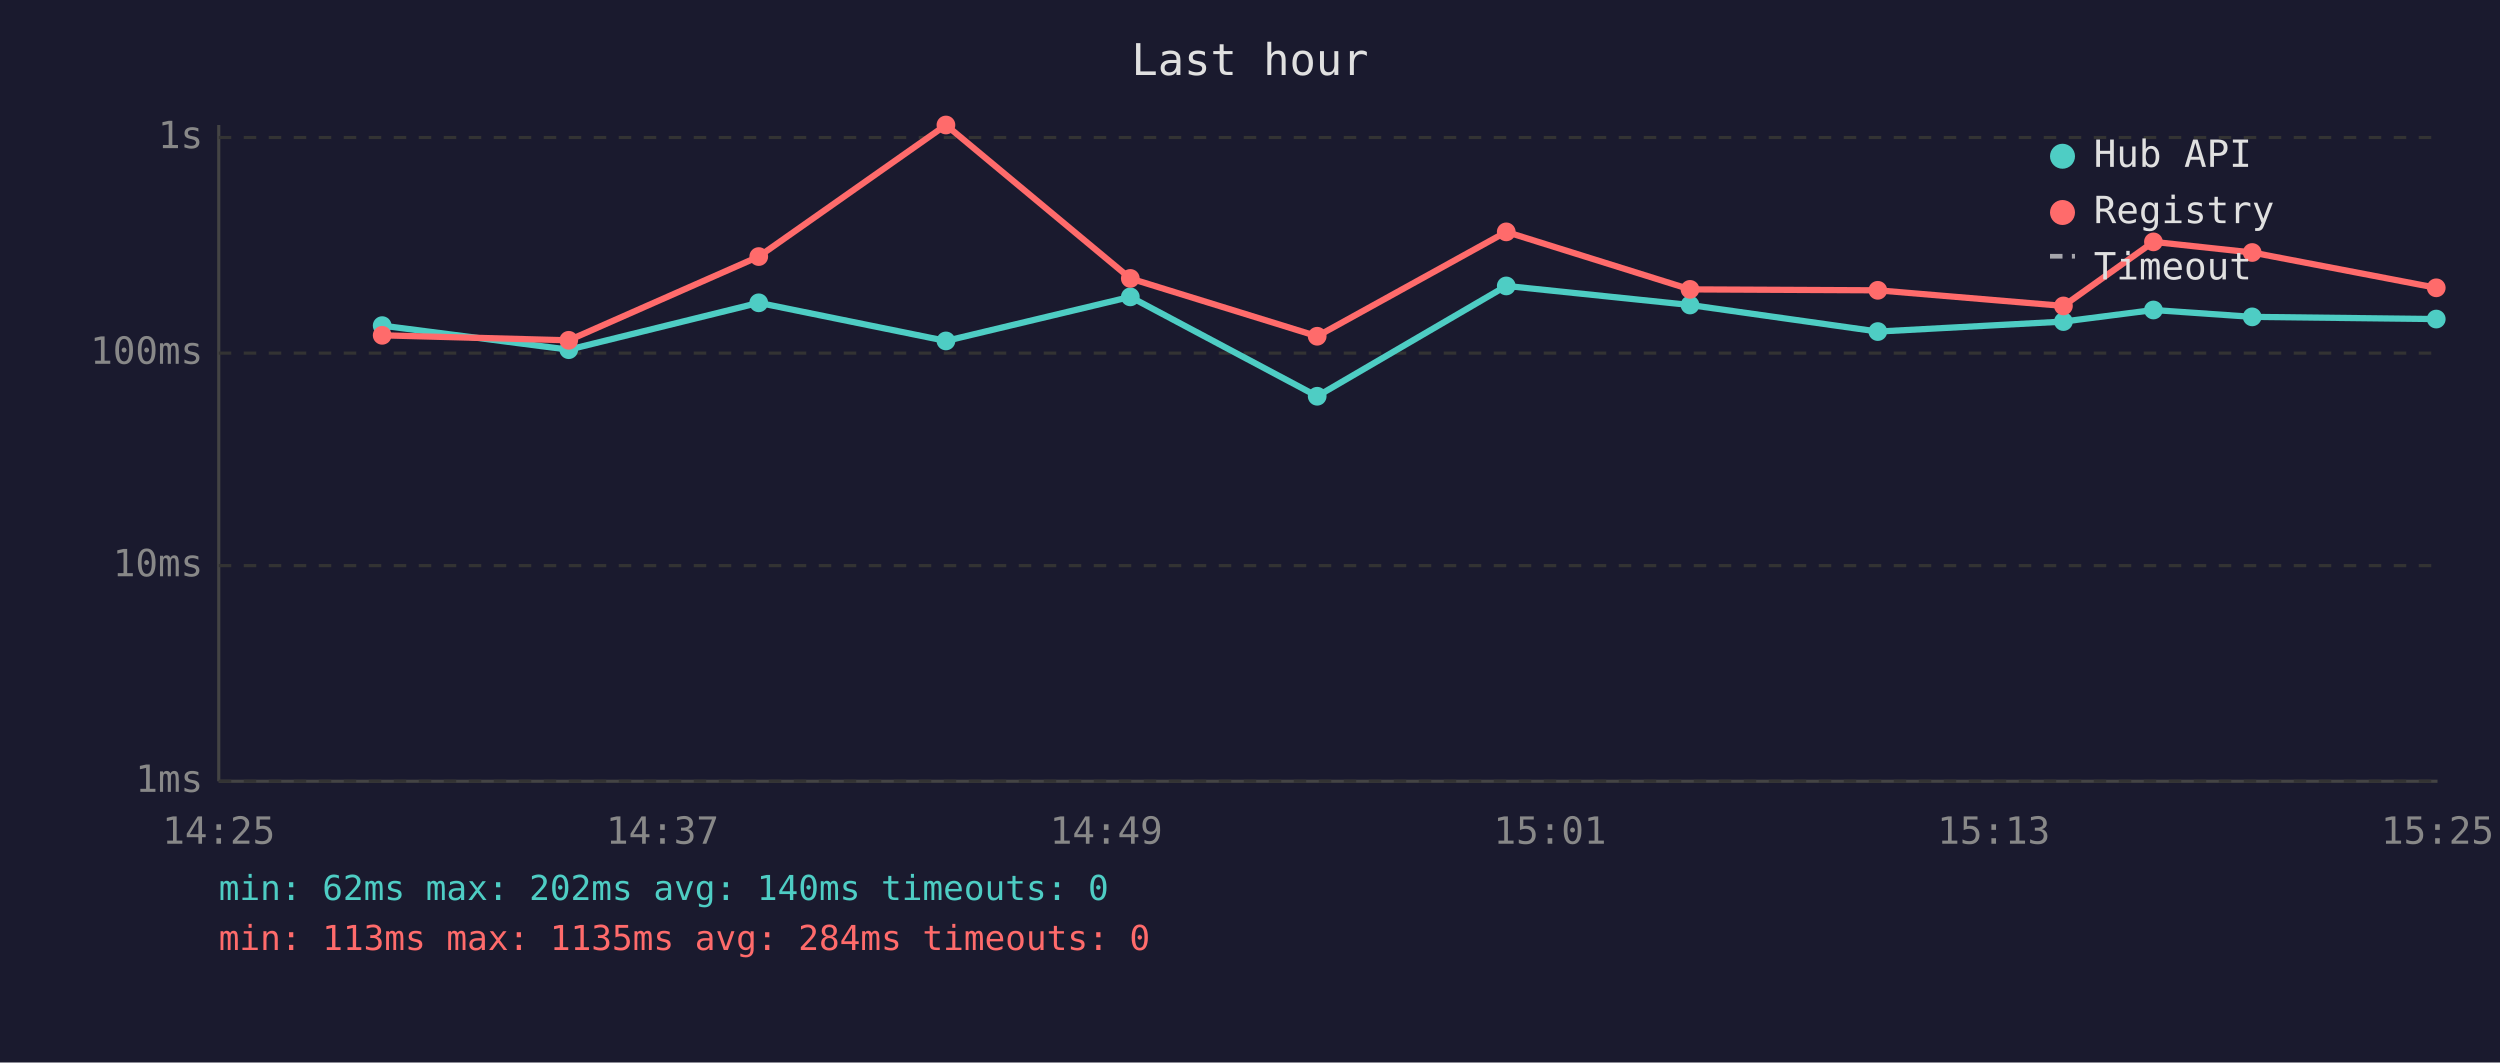
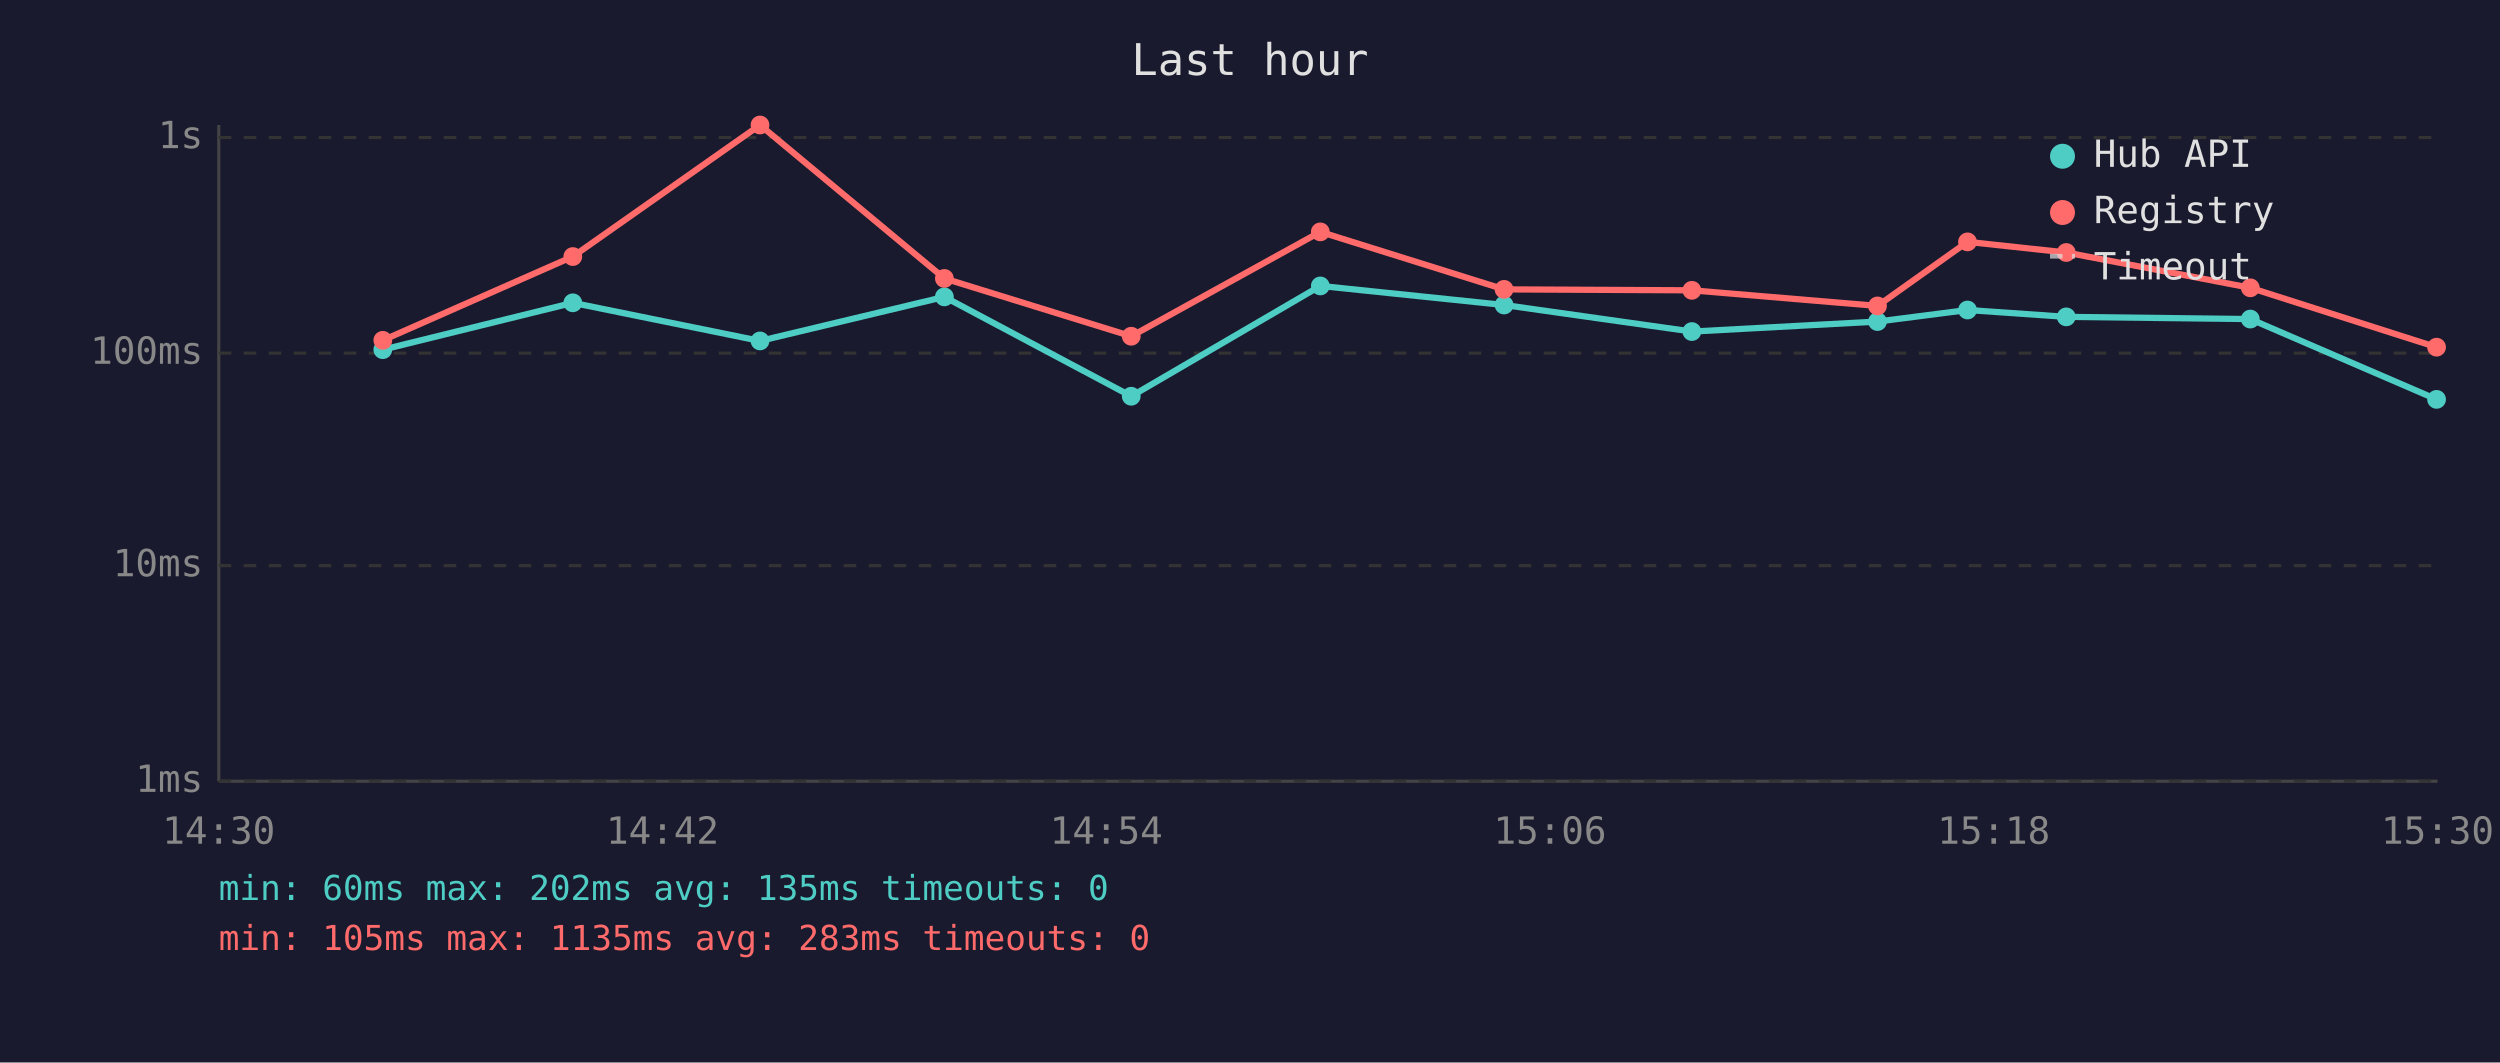
<svg xmlns="http://www.w3.org/2000/svg" viewBox="0 0 800 340" font-family="monospace" font-size="12">
  <rect width="800" height="340" fill="#1a1a2e" />
  <text x="400" y="24" fill="#e0e0e0" font-size="14" text-anchor="middle">Last hour</text>
  <line x1="70" y1="40" x2="70" y2="250" stroke="#444" stroke-width="1" />
  <line x1="70" y1="250" x2="780" y2="250" stroke="#444" stroke-width="1" />
  <line x1="70" y1="250" x2="780" y2="250" stroke="#333" stroke-width="1" stroke-dasharray="4" />
  <text x="65" y="250" fill="#888" text-anchor="end" dominant-baseline="middle">1ms</text>
  <line x1="70" y1="181" x2="780" y2="181" stroke="#333" stroke-width="1" stroke-dasharray="4" />
  <text x="65" y="181" fill="#888" text-anchor="end" dominant-baseline="middle">10ms</text>
  <line x1="70" y1="113" x2="780" y2="113" stroke="#333" stroke-width="1" stroke-dasharray="4" />
  <text x="65" y="113" fill="#888" text-anchor="end" dominant-baseline="middle">100ms</text>
  <line x1="70" y1="44" x2="780" y2="44" stroke="#333" stroke-width="1" stroke-dasharray="4" />
  <text x="65" y="44" fill="#888" text-anchor="end" dominant-baseline="middle">1s</text>
-   <text x="70" y="270" fill="#888" text-anchor="middle">14:25</text>
-   <text x="212" y="270" fill="#888" text-anchor="middle">14:37</text>
-   <text x="354" y="270" fill="#888" text-anchor="middle">14:49</text>
-   <text x="496" y="270" fill="#888" text-anchor="middle">15:01</text>
-   <text x="638" y="270" fill="#888" text-anchor="middle">15:13</text>
-   <text x="780" y="270" fill="#888" text-anchor="middle">15:25</text>
-   <polyline points="122.3,104.2 182.0,111.9 242.8,96.9 302.7,109.1 361.7,95.0 421.5,126.8 482.0,91.5 540.8,97.6 600.9,106.1 660.3,102.9 689.1,99.2 720.7,101.4 779.6,102.1" fill="none" stroke="#4ecdc4" stroke-width="2" opacity="1" />
-   <circle cx="122.3" cy="104.2" r="3" fill="#4ecdc4" />
-   <circle cx="182.0" cy="111.9" r="3" fill="#4ecdc4" />
-   <circle cx="242.8" cy="96.9" r="3" fill="#4ecdc4" />
-   <circle cx="302.7" cy="109.1" r="3" fill="#4ecdc4" />
-   <circle cx="361.7" cy="95.0" r="3" fill="#4ecdc4" />
-   <circle cx="421.5" cy="126.8" r="3" fill="#4ecdc4" />
-   <circle cx="482.0" cy="91.5" r="3" fill="#4ecdc4" />
-   <circle cx="540.8" cy="97.6" r="3" fill="#4ecdc4" />
-   <circle cx="600.9" cy="106.1" r="3" fill="#4ecdc4" />
-   <circle cx="660.3" cy="102.9" r="3" fill="#4ecdc4" />
-   <circle cx="689.1" cy="99.2" r="3" fill="#4ecdc4" />
-   <circle cx="720.7" cy="101.4" r="3" fill="#4ecdc4" />
-   <circle cx="779.6" cy="102.1" r="3" fill="#4ecdc4" />
-   <polyline points="122.3,107.3 182.0,108.9 242.8,82.1 302.7,40.0 361.7,89.1 421.5,107.6 482.0,74.2 540.8,92.6 600.9,92.9 660.3,97.9 689.1,77.4 720.7,80.8 779.6,92.1" fill="none" stroke="#ff6b6b" stroke-width="2" opacity="1" />
-   <circle cx="122.3" cy="107.3" r="3" fill="#ff6b6b" />
-   <circle cx="182.0" cy="108.9" r="3" fill="#ff6b6b" />
-   <circle cx="242.8" cy="82.1" r="3" fill="#ff6b6b" />
-   <circle cx="302.7" cy="40.0" r="3" fill="#ff6b6b" />
-   <circle cx="361.7" cy="89.1" r="3" fill="#ff6b6b" />
-   <circle cx="421.5" cy="107.6" r="3" fill="#ff6b6b" />
-   <circle cx="482.0" cy="74.2" r="3" fill="#ff6b6b" />
-   <circle cx="540.8" cy="92.6" r="3" fill="#ff6b6b" />
-   <circle cx="600.9" cy="92.9" r="3" fill="#ff6b6b" />
-   <circle cx="660.3" cy="97.9" r="3" fill="#ff6b6b" />
-   <circle cx="689.1" cy="77.4" r="3" fill="#ff6b6b" />
-   <circle cx="720.7" cy="80.8" r="3" fill="#ff6b6b" />
-   <circle cx="779.6" cy="92.1" r="3" fill="#ff6b6b" />
+   <text x="70" y="270" fill="#888" text-anchor="middle">14:30</text>
+   <text x="212" y="270" fill="#888" text-anchor="middle">14:42</text>
+   <text x="354" y="270" fill="#888" text-anchor="middle">14:54</text>
+   <text x="496" y="270" fill="#888" text-anchor="middle">15:06</text>
+   <text x="638" y="270" fill="#888" text-anchor="middle">15:18</text>
+   <text x="780" y="270" fill="#888" text-anchor="middle">15:30</text>
+   <polyline points="122.5,111.9 183.3,96.9 243.2,109.1 302.2,95.0 362.0,126.8 422.5,91.5 481.3,97.6 541.4,106.1 600.8,102.9 629.6,99.2 661.2,101.4 720.1,102.1 779.7,127.8" fill="none" stroke="#4ecdc4" stroke-width="2" opacity="1" />
+   <circle cx="122.5" cy="111.9" r="3" fill="#4ecdc4" />
+   <circle cx="183.3" cy="96.9" r="3" fill="#4ecdc4" />
+   <circle cx="243.2" cy="109.1" r="3" fill="#4ecdc4" />
+   <circle cx="302.2" cy="95.0" r="3" fill="#4ecdc4" />
+   <circle cx="362.0" cy="126.8" r="3" fill="#4ecdc4" />
+   <circle cx="422.5" cy="91.5" r="3" fill="#4ecdc4" />
+   <circle cx="481.3" cy="97.6" r="3" fill="#4ecdc4" />
+   <circle cx="541.4" cy="106.1" r="3" fill="#4ecdc4" />
+   <circle cx="600.8" cy="102.9" r="3" fill="#4ecdc4" />
+   <circle cx="629.6" cy="99.2" r="3" fill="#4ecdc4" />
+   <circle cx="661.2" cy="101.4" r="3" fill="#4ecdc4" />
+   <circle cx="720.1" cy="102.1" r="3" fill="#4ecdc4" />
+   <circle cx="779.7" cy="127.8" r="3" fill="#4ecdc4" />
+   <polyline points="122.5,108.9 183.3,82.1 243.2,40.0 302.2,89.1 362.0,107.6 422.5,74.2 481.3,92.6 541.4,92.9 600.8,97.9 629.6,77.4 661.2,80.8 720.1,92.1 779.7,111.1" fill="none" stroke="#ff6b6b" stroke-width="2" opacity="1" />
+   <circle cx="122.5" cy="108.9" r="3" fill="#ff6b6b" />
+   <circle cx="183.3" cy="82.1" r="3" fill="#ff6b6b" />
+   <circle cx="243.2" cy="40.0" r="3" fill="#ff6b6b" />
+   <circle cx="302.2" cy="89.1" r="3" fill="#ff6b6b" />
+   <circle cx="362.0" cy="107.6" r="3" fill="#ff6b6b" />
+   <circle cx="422.5" cy="74.2" r="3" fill="#ff6b6b" />
+   <circle cx="481.3" cy="92.6" r="3" fill="#ff6b6b" />
+   <circle cx="541.4" cy="92.9" r="3" fill="#ff6b6b" />
+   <circle cx="600.8" cy="97.9" r="3" fill="#ff6b6b" />
+   <circle cx="629.6" cy="77.4" r="3" fill="#ff6b6b" />
+   <circle cx="661.2" cy="80.8" r="3" fill="#ff6b6b" />
+   <circle cx="720.1" cy="92.1" r="3" fill="#ff6b6b" />
+   <circle cx="779.7" cy="111.1" r="3" fill="#ff6b6b" />
  <circle cx="660" cy="50" r="4" fill="#4ecdc4" />
  <text x="670" y="50" fill="#e0e0e0" dominant-baseline="middle">Hub API</text>
  <circle cx="660" cy="68" r="4" fill="#ff6b6b" />
  <text x="670" y="68" fill="#e0e0e0" dominant-baseline="middle">Registry</text>
  <line x1="656" y1="82" x2="664" y2="82" stroke="#e0e0e0" stroke-width="1.5" stroke-dasharray="4,3" opacity="0.7" />
  <text x="670" y="86" fill="#e0e0e0" dominant-baseline="middle">Timeout</text>
-   <text x="70" y="288" fill="#4ecdc4" font-size="11">min: 62ms  max: 202ms  avg: 140ms  timeouts: 0</text>
-   <text x="70" y="304" fill="#ff6b6b" font-size="11">min: 113ms  max: 1135ms  avg: 284ms  timeouts: 0</text>
+   <text x="70" y="288" fill="#4ecdc4" font-size="11">min: 60ms  max: 202ms  avg: 135ms  timeouts: 0</text>
+   <text x="70" y="304" fill="#ff6b6b" font-size="11">min: 105ms  max: 1135ms  avg: 283ms  timeouts: 0</text>
</svg>
